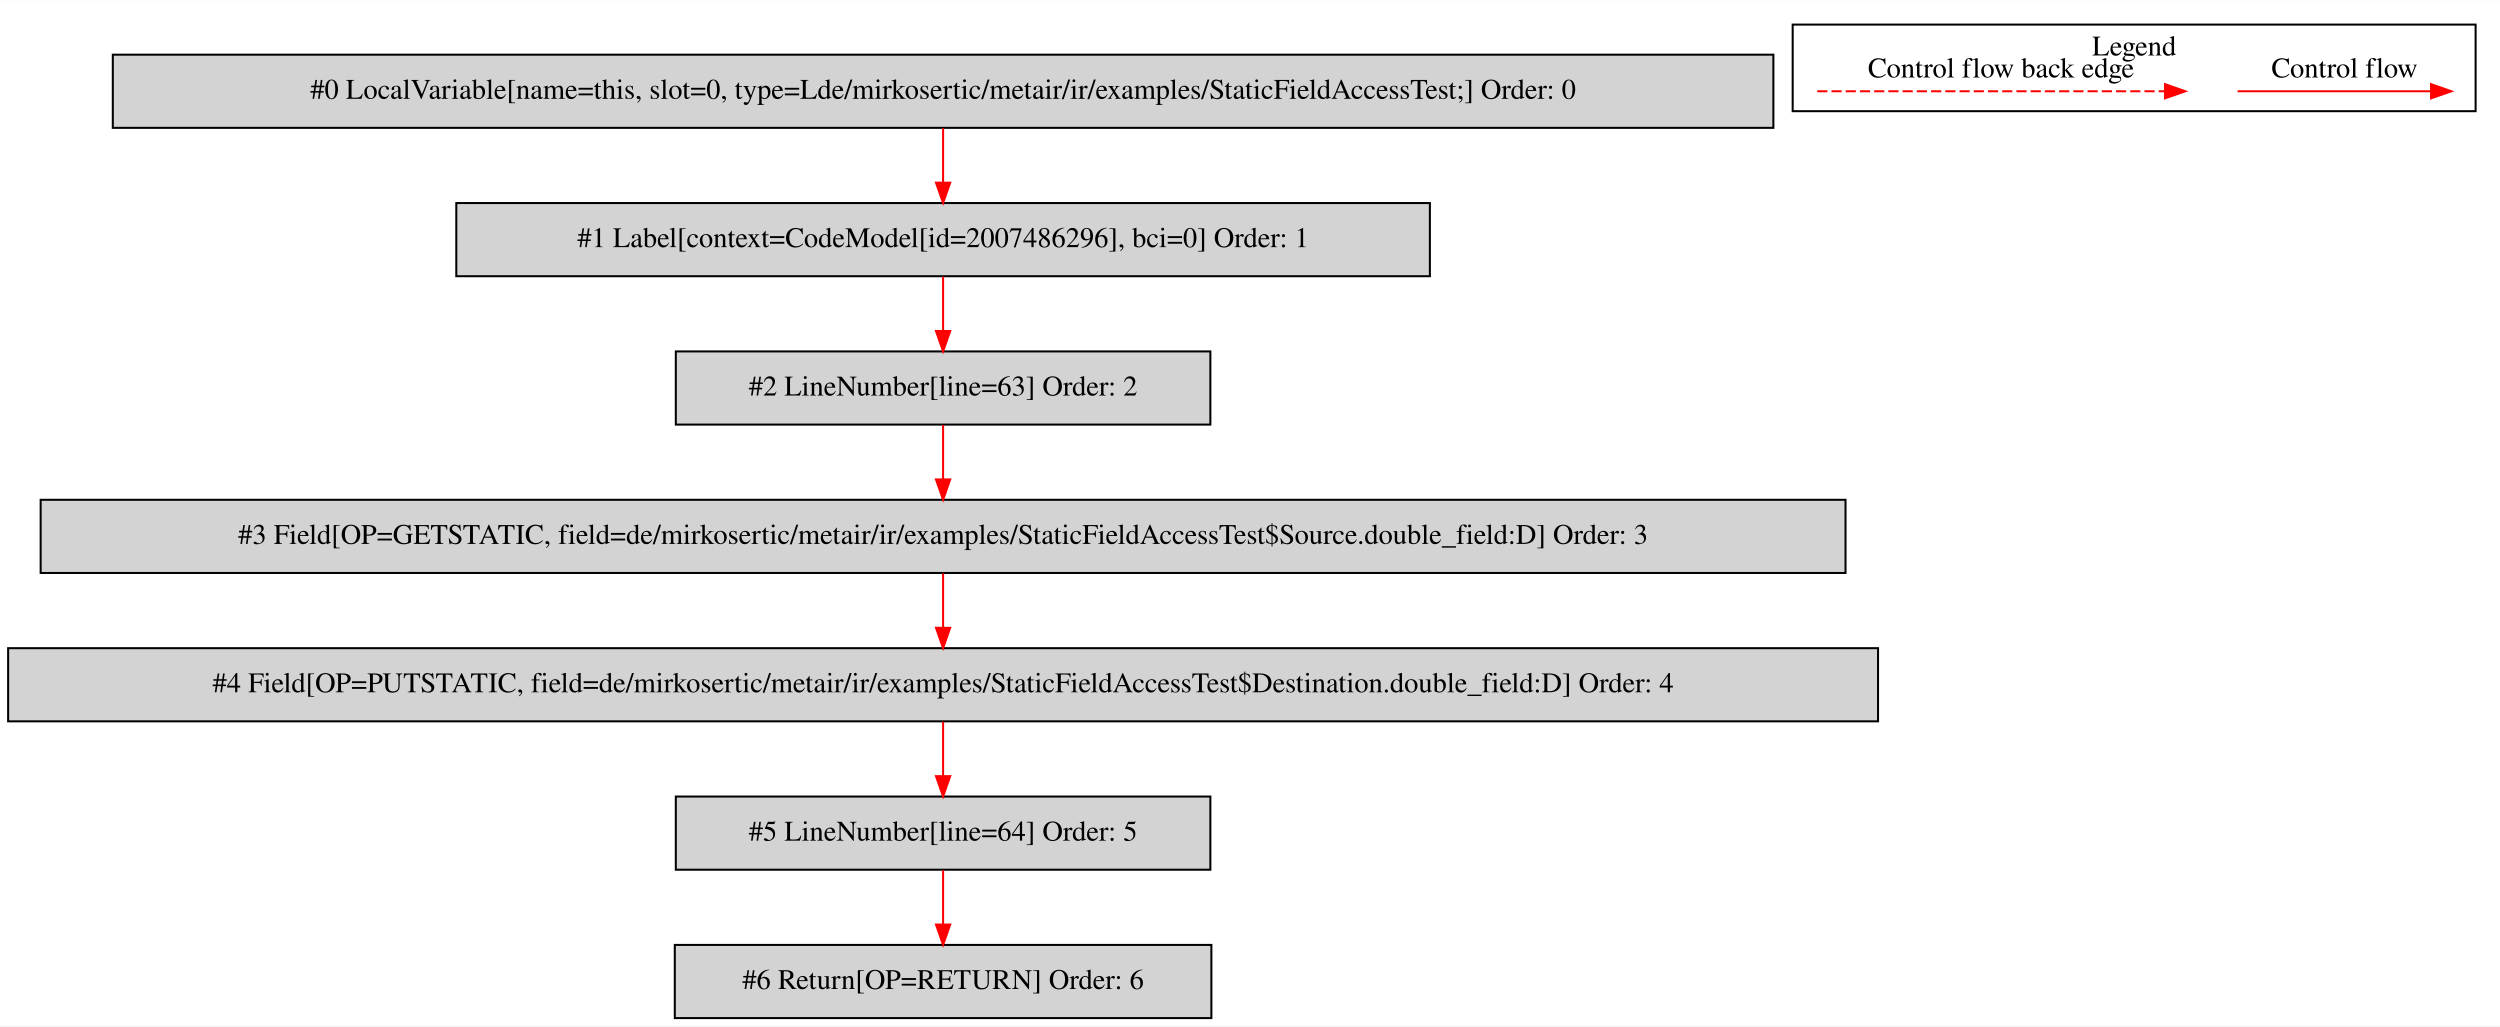
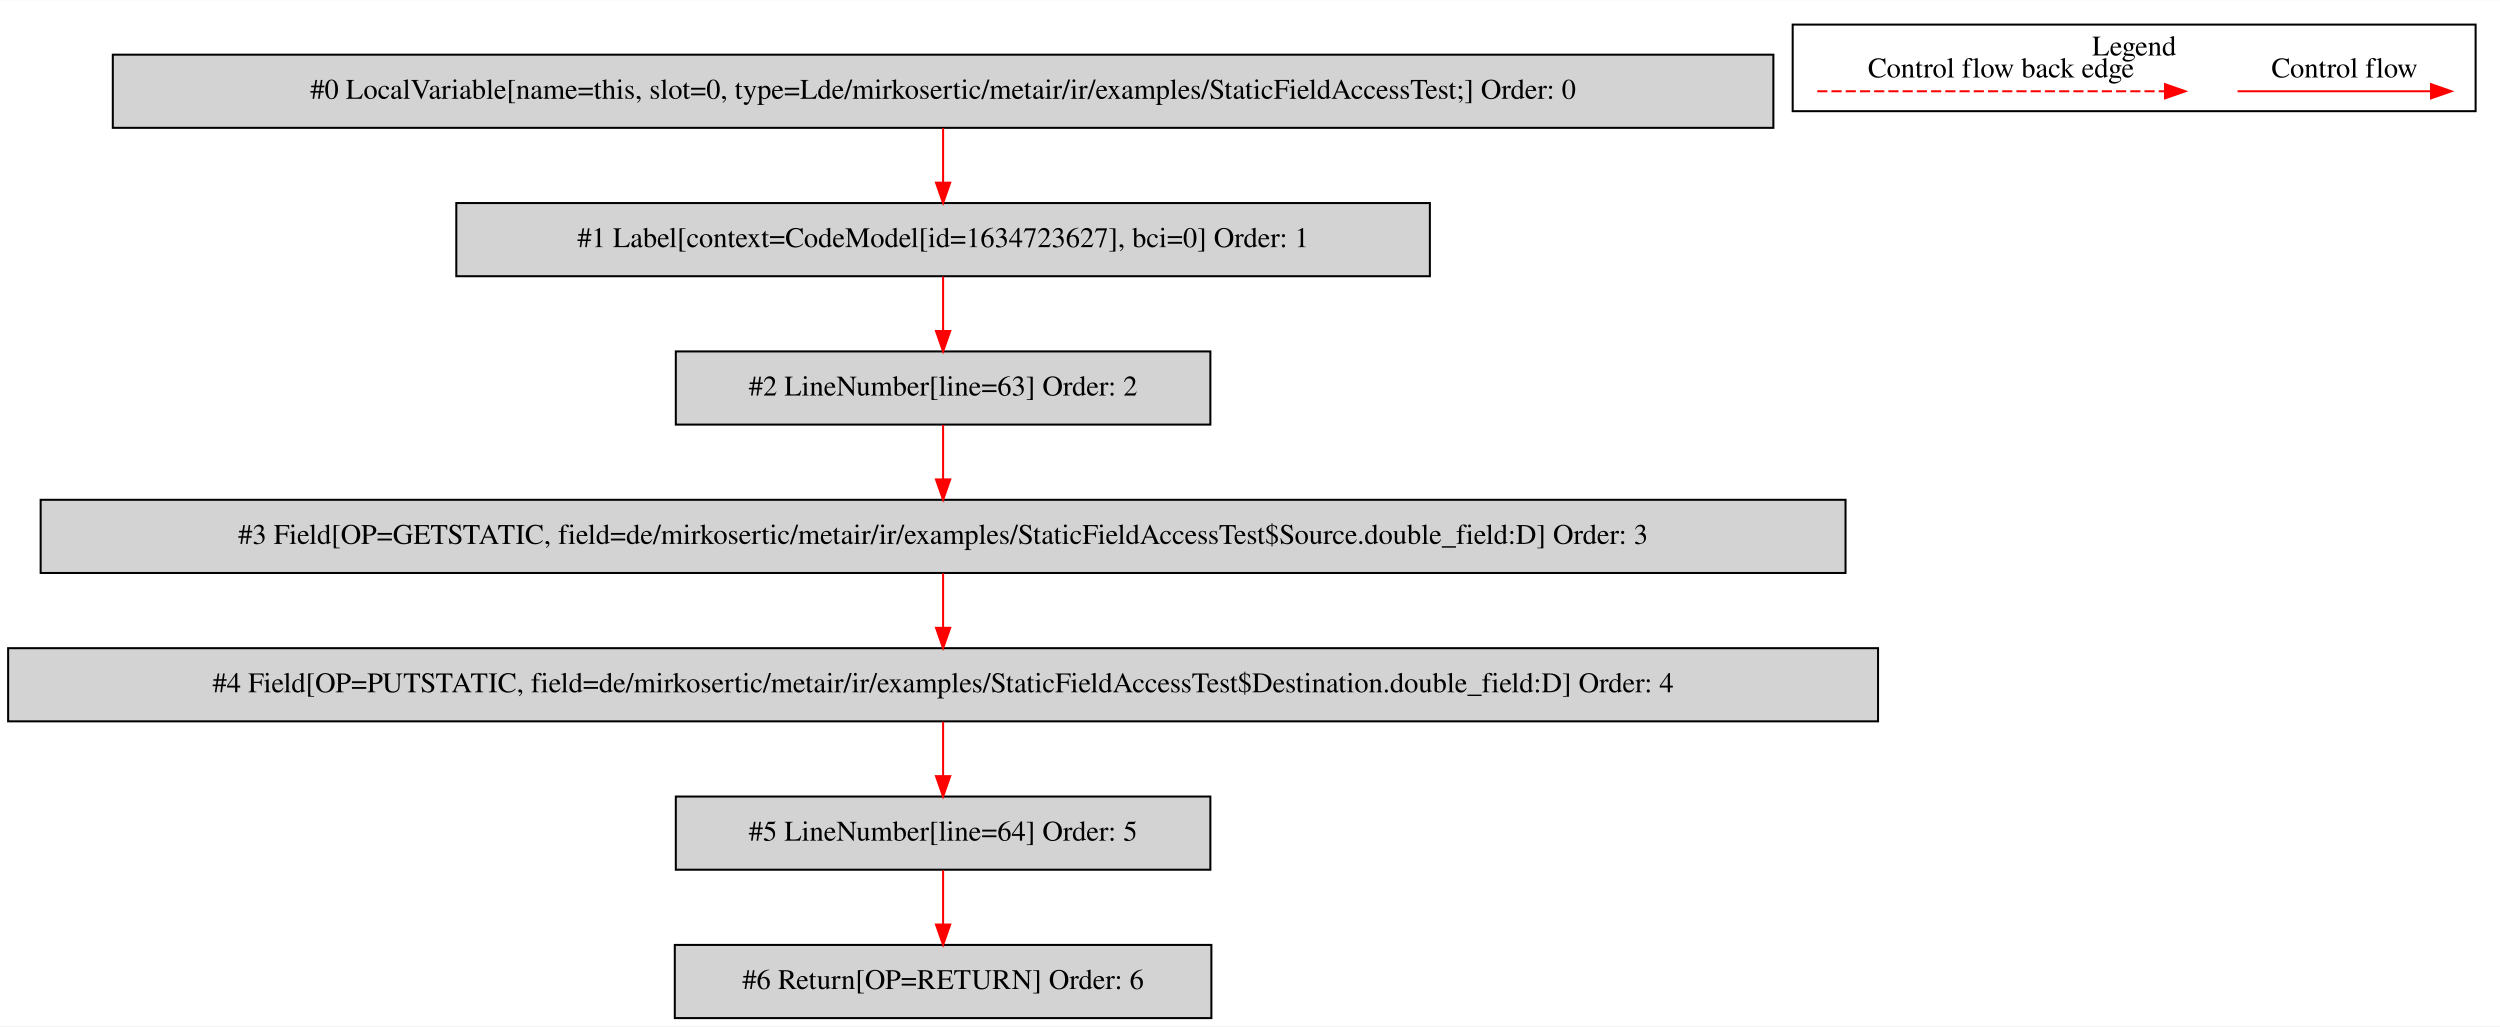
<svg xmlns="http://www.w3.org/2000/svg" width="1230pt" height="505pt" viewBox="0.00 0.00 1230.00 504.80">
  <g id="graph0" class="graph" transform="scale(1 1) rotate(0) translate(4 500.8)">
    <polygon fill="white" stroke="transparent" points="-4,4 -4,-500.8 1226,-500.8 1226,4 -4,4" />
    <g id="clust1" class="cluster">
      <polygon fill="none" stroke="black" points="878,-446.2 878,-488.8 1214,-488.8 1214,-446.2 878,-446.2" />
      <text text-anchor="middle" x="1046" y="-473.6" font-family="Times,serif" font-size="14.00">Legend</text>
    </g>
    <g id="node1" class="node">
      <polygon fill="lightgrey" stroke="black" points="868.5,-474 51.5,-474 51.5,-438 868.5,-438 868.5,-474" />
      <text text-anchor="middle" x="460" y="-452.3" font-family="Times,serif" font-size="14.00">#0 LocalVariable[name=this, slot=0, type=Lde/mirkosertic/metair/ir/examples/StaticFieldAccessTest;] Order: 0</text>
    </g>
    <g id="node2" class="node">
      <polygon fill="lightgrey" stroke="black" points="699.5,-401 220.5,-401 220.5,-365 699.5,-365 699.5,-401" />
-       <text text-anchor="middle" x="460" y="-379.3" font-family="Times,serif" font-size="14.00">#1 Label[context=CodeModel[id=2007486296], bci=0] Order: 1</text>
+       <text text-anchor="middle" x="460" y="-379.3" font-family="Times,serif" font-size="14.00">#1 Label[context=CodeModel[id=1634723627], bci=0] Order: 1</text>
    </g>
    <g id="edge1" class="edge">
      <path fill="none" stroke="red" d="M460,-437.81C460,-429.79 460,-420.05 460,-411.07" />
      <polygon fill="red" stroke="red" points="463.5,-411.03 460,-401.03 456.5,-411.03 463.5,-411.03" />
    </g>
    <g id="node3" class="node">
      <polygon fill="lightgrey" stroke="black" points="591.5,-328 328.5,-328 328.5,-292 591.5,-292 591.5,-328" />
      <text text-anchor="middle" x="460" y="-306.3" font-family="Times,serif" font-size="14.00">#2 LineNumber[line=63] Order: 2</text>
    </g>
    <g id="edge2" class="edge">
      <path fill="none" stroke="red" d="M460,-364.81C460,-356.79 460,-347.05 460,-338.07" />
      <polygon fill="red" stroke="red" points="463.5,-338.03 460,-328.03 456.5,-338.03 463.5,-338.03" />
    </g>
    <g id="node4" class="node">
      <polygon fill="lightgrey" stroke="black" points="904,-255 16,-255 16,-219 904,-219 904,-255" />
      <text text-anchor="middle" x="460" y="-233.3" font-family="Times,serif" font-size="14.00">#3 Field[OP=GETSTATIC, field=de/mirkosertic/metair/ir/examples/StaticFieldAccessTest$Source.double_field:D] Order: 3</text>
    </g>
    <g id="edge3" class="edge">
      <path fill="none" stroke="red" d="M460,-291.81C460,-283.79 460,-274.05 460,-265.07" />
      <polygon fill="red" stroke="red" points="463.5,-265.03 460,-255.03 456.5,-265.03 463.5,-265.03" />
    </g>
    <g id="node5" class="node">
      <polygon fill="lightgrey" stroke="black" points="920,-182 0,-182 0,-146 920,-146 920,-182" />
      <text text-anchor="middle" x="460" y="-160.3" font-family="Times,serif" font-size="14.00">#4 Field[OP=PUTSTATIC, field=de/mirkosertic/metair/ir/examples/StaticFieldAccessTest$Destination.double_field:D] Order: 4</text>
    </g>
    <g id="edge4" class="edge">
      <path fill="none" stroke="red" d="M460,-218.81C460,-210.79 460,-201.05 460,-192.07" />
      <polygon fill="red" stroke="red" points="463.5,-192.03 460,-182.03 456.5,-192.03 463.5,-192.03" />
    </g>
    <g id="node6" class="node">
      <polygon fill="lightgrey" stroke="black" points="591.5,-109 328.5,-109 328.5,-73 591.5,-73 591.5,-109" />
      <text text-anchor="middle" x="460" y="-87.3" font-family="Times,serif" font-size="14.00">#5 LineNumber[line=64] Order: 5</text>
    </g>
    <g id="edge5" class="edge">
      <path fill="none" stroke="red" d="M460,-145.81C460,-137.79 460,-128.05 460,-119.07" />
      <polygon fill="red" stroke="red" points="463.5,-119.03 460,-109.03 456.5,-119.03 463.5,-119.03" />
    </g>
    <g id="node7" class="node">
      <polygon fill="lightgrey" stroke="black" points="592,-36 328,-36 328,0 592,0 592,-36" />
      <text text-anchor="middle" x="460" y="-14.3" font-family="Times,serif" font-size="14.00">#6 Return[OP=RETURN] Order: 6</text>
    </g>
    <g id="edge6" class="edge">
      <path fill="none" stroke="red" d="M460,-72.81C460,-64.79 460,-55.05 460,-46.07" />
      <polygon fill="red" stroke="red" points="463.5,-46.03 460,-36.03 456.5,-46.03 463.5,-46.03" />
    </g>
    <g id="edge7" class="edge">
      <path fill="none" stroke="red" d="M1096.89,-456C1108.11,-456 1166.24,-456 1191.86,-456" />
      <polygon fill="red" stroke="red" points="1192.06,-459.5 1202.06,-456 1192.06,-452.5 1192.06,-459.5" />
      <text text-anchor="middle" x="1149.5" y="-462.8" font-family="Times,serif" font-size="14.00">Control flow</text>
    </g>
    <g id="edge8" class="edge">
      <path fill="none" stroke="red" stroke-dasharray="5,2" d="M890.08,-456C907.05,-456 1023.21,-456 1061.08,-456" />
      <polygon fill="red" stroke="red" points="1061.17,-459.5 1071.17,-456 1061.17,-452.5 1061.17,-459.5" />
      <text text-anchor="middle" x="980.5" y="-462.8" font-family="Times,serif" font-size="14.00">Control flow back edge</text>
    </g>
  </g>
</svg>
